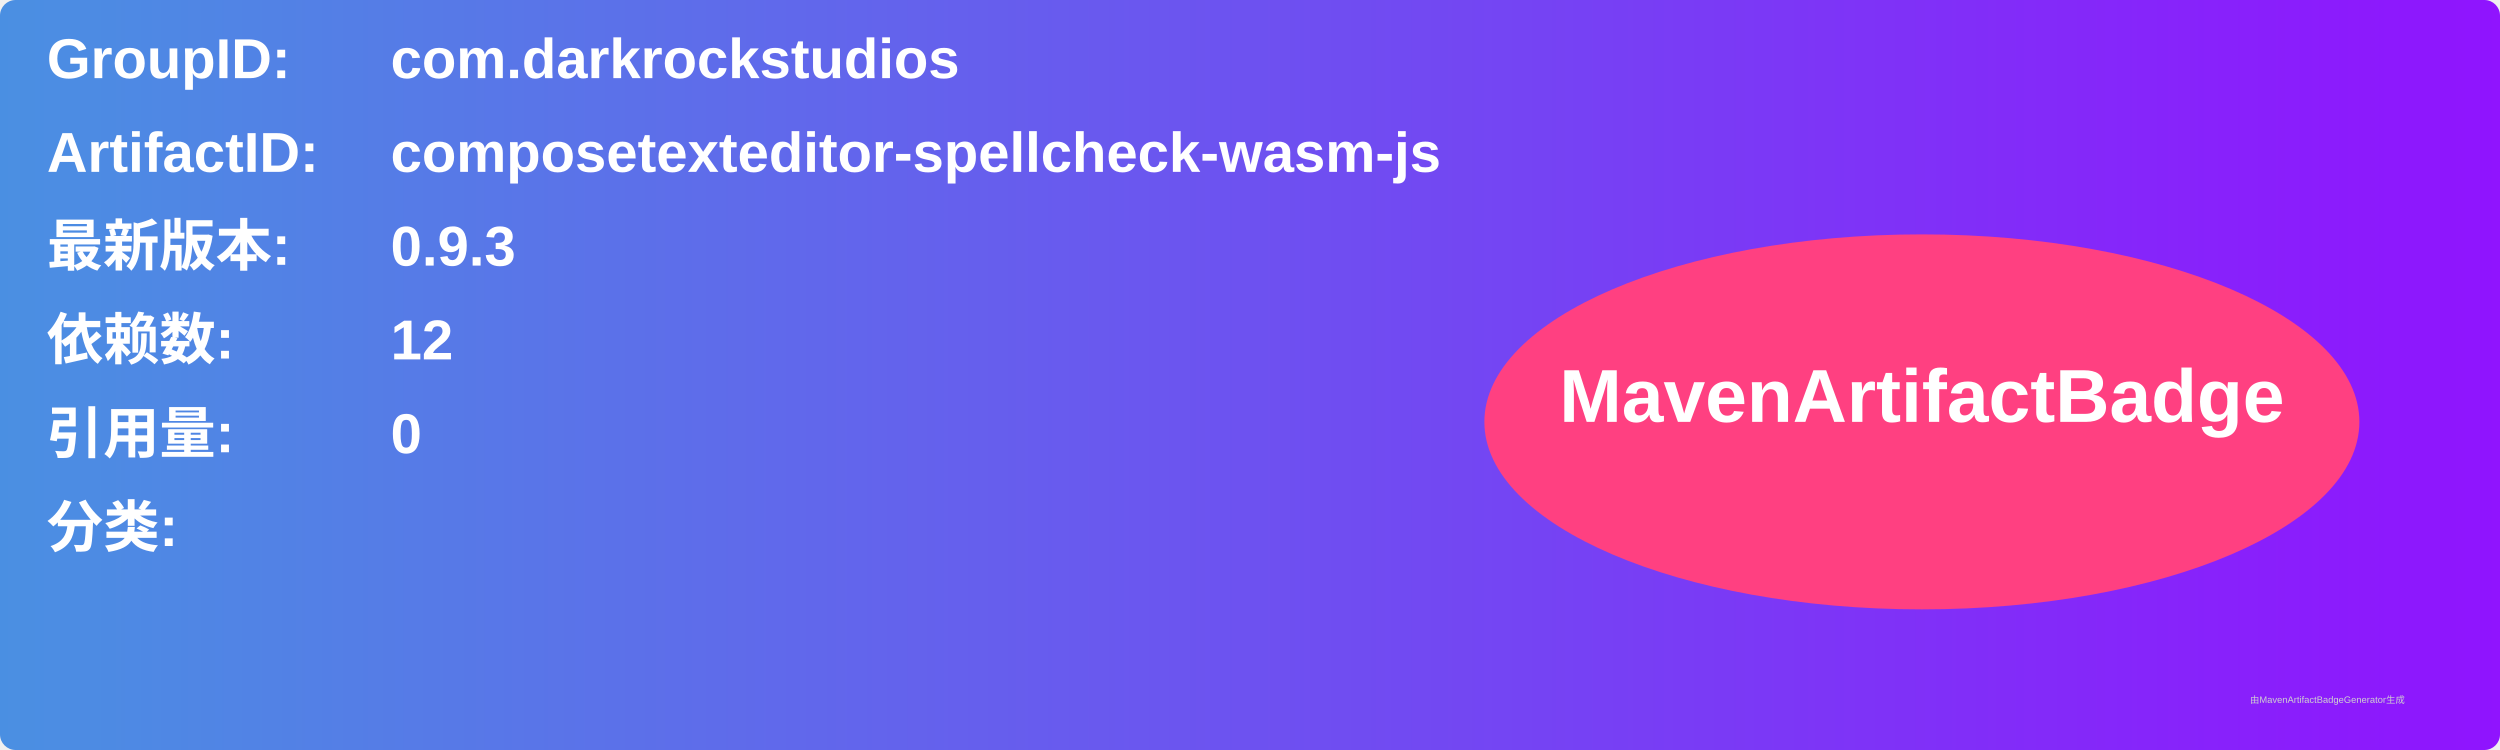
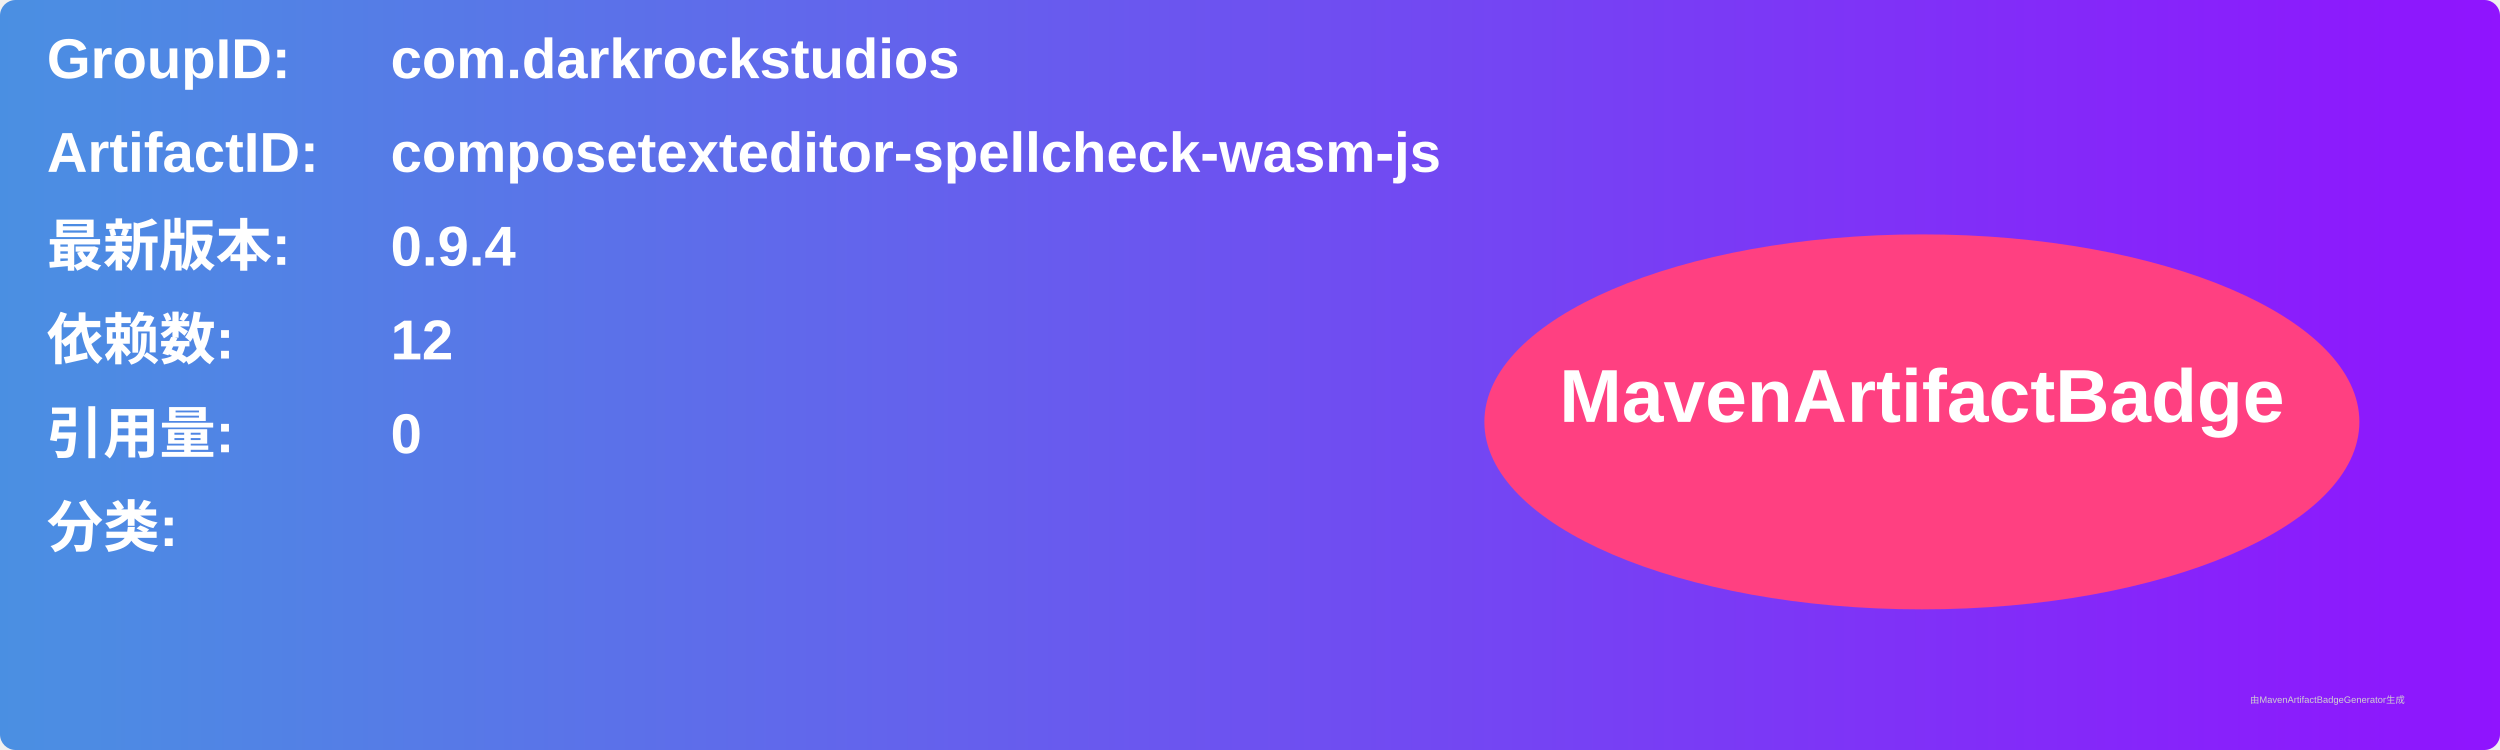
<svg xmlns="http://www.w3.org/2000/svg" width="800" height="240" viewBox="0 0 800 240">
  <linearGradient id="grad" x1="0%" y1="0%" x2="100%" y2="0%">
    <stop offset="0%" stop-color="#4a90e2" />
    <stop offset="100%" stop-color="#9013fe" />
  </linearGradient>
  <rect width="100%" height="100%" rx="5" ry="5" fill="url(#grad)" />
  <g transform="translate(15, 15)">
    <text x="0" y="10" font-family="Arial" font-size="18" fill="white" font-weight="bold" width="260">GroupID:</text>
    <text x="110" y="10" font-family="Arial" font-size="18" fill="white" font-weight="bold" width="460">com.darkrockstudios</text>
    <text x="0" y="40" font-family="Arial" font-size="18" fill="white" font-weight="bold" width="260">ArtifactID:</text>
    <text x="110" y="40" font-family="Arial" font-size="18" fill="white" font-weight="bold" width="460">composetexteditor-spellcheck-wasm-js</text>
    <text x="0" y="70" font-family="Arial" font-size="18" fill="white" font-weight="bold">最新版本:</text>
    <text x="110" y="70" font-family="Arial" font-size="18" fill="white" font-weight="bold">
-       <tspan font-weight="bold">0.9.3</tspan>
+       <tspan font-weight="bold">0.9.4</tspan>
    </text>
    <text x="0" y="100" font-family="Arial" font-size="18" fill="white" font-weight="bold">依赖数: </text>
    <text x="110" y="100" font-family="Arial" font-size="18" fill="white">
      <tspan font-weight="bold">12</tspan>
    </text>
    <text x="0" y="130" font-family="Arial" font-size="18" fill="white" font-weight="bold">引用量: </text>
    <text x="110" y="130" font-family="Arial" font-size="18" fill="white">
      <tspan font-weight="bold">0</tspan>
    </text>
    <text x="0" y="160" font-family="Arial" font-size="18" fill="white" font-weight="bold">分类:</text>
    <text x="10" y="190" font-family="Arial" font-size="10" fill="white">
      <tspan font-weight="bold" />
    </text>
    <ellipse cx="600" cy="120" rx="140" ry="60" fill="#ff4081" />
    <text x="600" y="120" text-anchor="middle" font-family="Arial" font-size="24" fill="white" font-weight="bold">MavenArtifactBadge</text>
  </g>
  <text x="720" y="225" font-family="Arial" font-size="3" fill="#d0d0d0">由MavenArtifactBadgeGenerator生成</text>
</svg>
